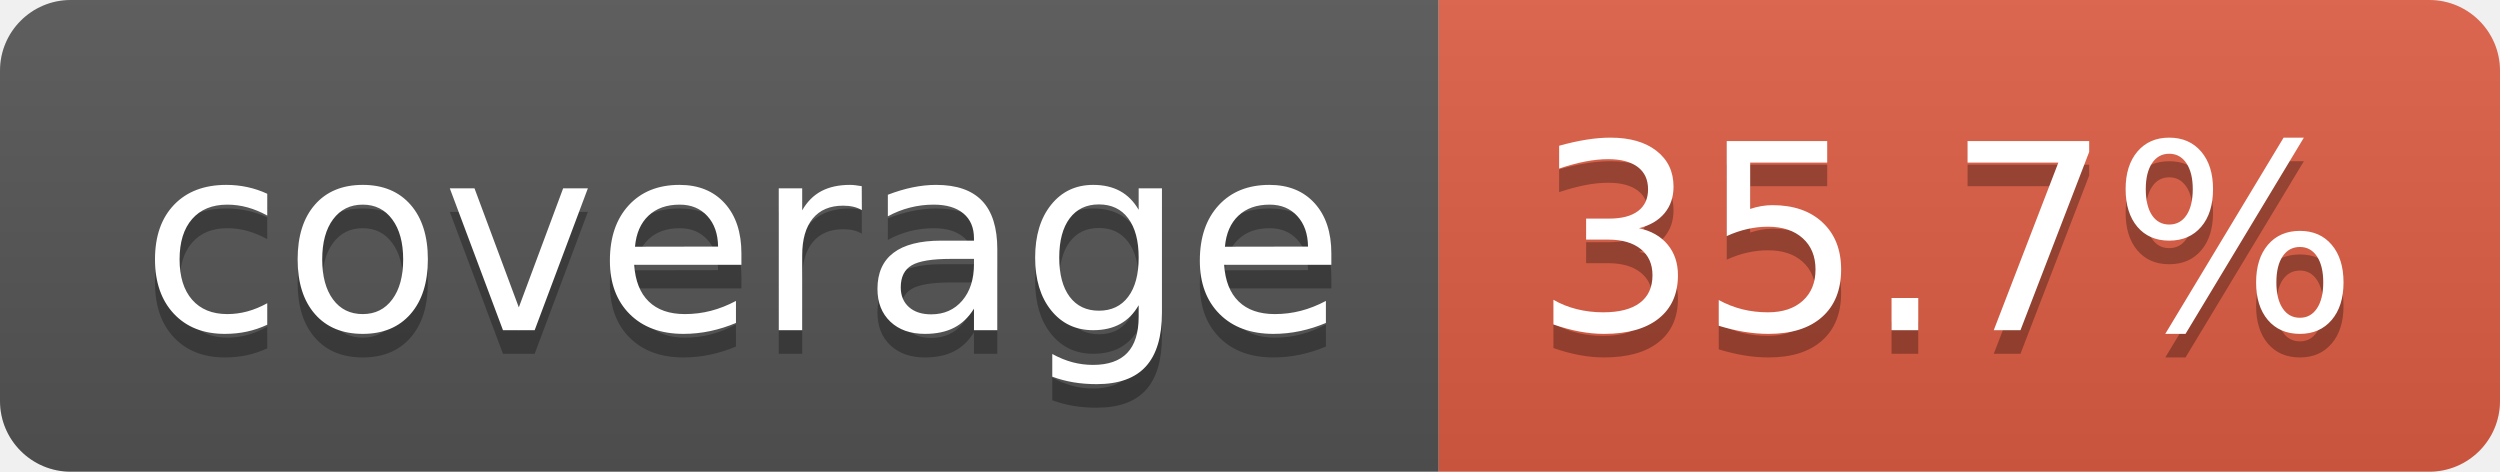
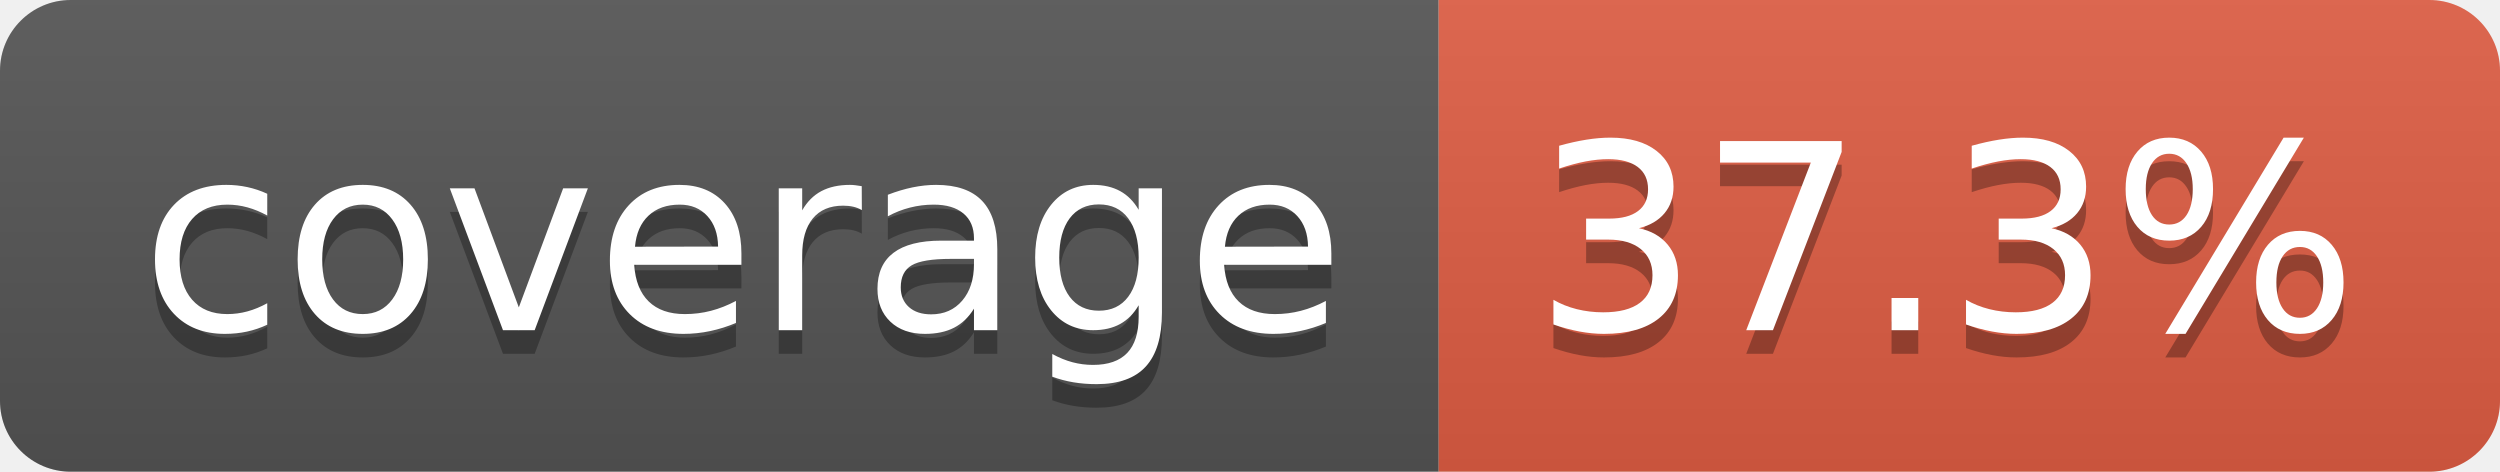
- <svg xmlns="http://www.w3.org/2000/svg" width="106" height="20" role="img" aria-label="coverage: 35.7%">
+ <svg xmlns="http://www.w3.org/2000/svg" width="106" height="20" role="img" aria-label="coverage: 37.3%">
  <linearGradient id="s" x2="0" y2="100%">
    <stop offset="0" stop-color="#bbb" stop-opacity=".1" />
    <stop offset="1" stop-opacity=".1" />
  </linearGradient>
  <clipPath id="r">
    <rect width="106" height="20" rx="3" fill="#fff" />
  </clipPath>
  <g clip-path="url(#r)">
    <rect width="61" height="20" fill="#555" />
    <rect x="61" width="45" height="20" fill="#e05d44" />
    <rect width="106" height="20" fill="url(#s)" />
  </g>
  <g fill="#fff" text-anchor="middle" font-family="Verdana,Geneva,DejaVu Sans,sans-serif" text-rendering="geometricPrecision" font-size="110">
    <text aria-hidden="true" x="315" y="150" fill="#010101" fill-opacity=".3" transform="scale(.1)" textLength="510">coverage</text>
    <text x="315" y="140" transform="scale(.1)" fill="#fff" textLength="510">coverage</text>
-     <text aria-hidden="true" x="825" y="150" fill="#010101" fill-opacity=".3" transform="scale(.1)" textLength="350">35.7%</text>
-     <text x="825" y="140" transform="scale(.1)" fill="#fff" textLength="350">35.7%</text>
+     <text aria-hidden="true" x="825" y="150" fill="#010101" fill-opacity=".3" transform="scale(.1)" textLength="350">37.3%</text>
+     <text x="825" y="140" transform="scale(.1)" fill="#fff" textLength="350">37.3%</text>
  </g>
</svg>
